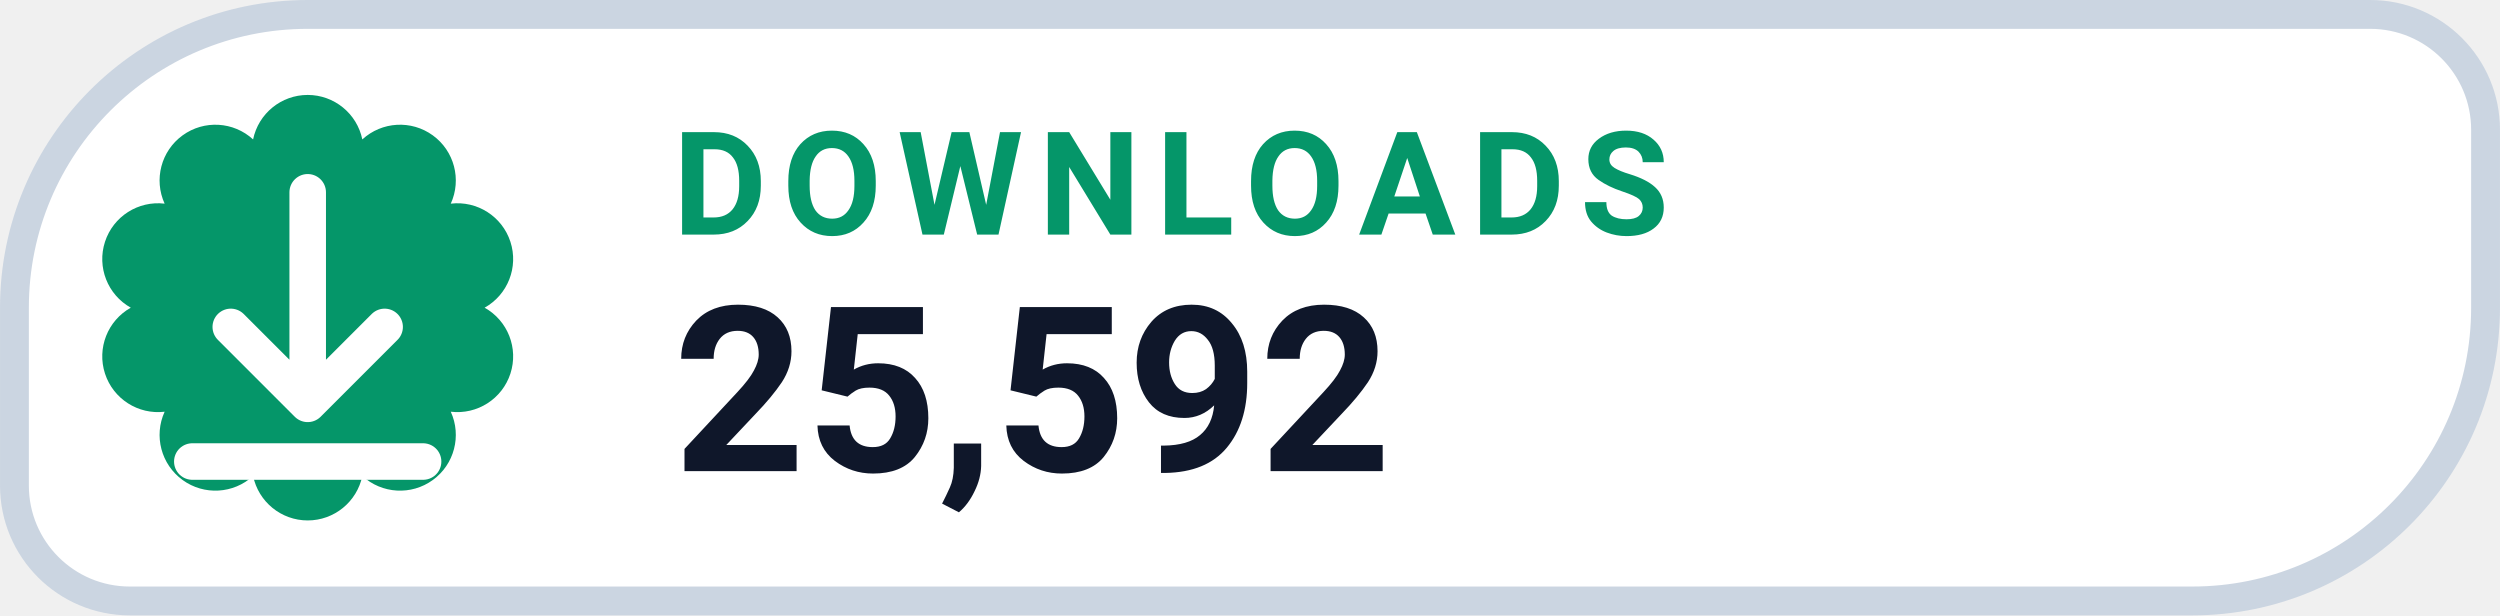
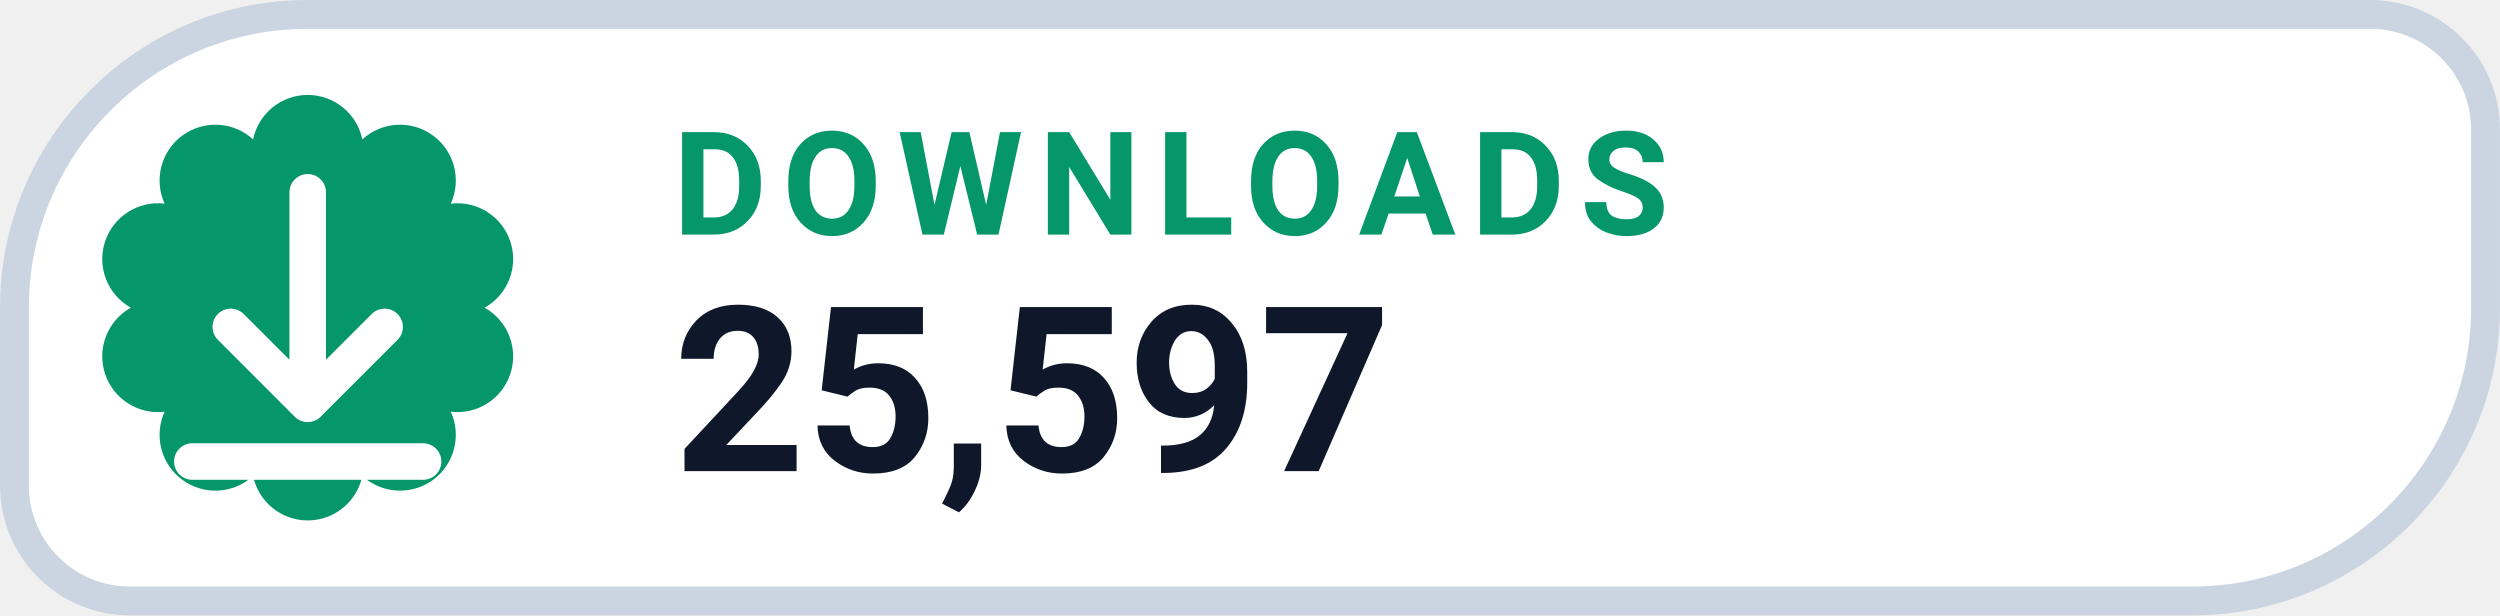
- <svg xmlns="http://www.w3.org/2000/svg" width="126" height="31.015" viewBox="0 0 130 32" role="img" aria-label="DOWNLOADS 25,592">
+ <svg xmlns="http://www.w3.org/2000/svg" width="126" height="31.015" viewBox="0 0 130 32" role="img" aria-label="DOWNLOADS 25,597">
  <path d="M 16.00 0.75 H 123.25 A 6.00 6.00 0 0 1 129.25 6.75 V 16.00 A 15.25 15.25 0 0 1 114.00 31.25 H 6.75 A 6.00 6.00 0 0 1 0.75 25.25 V 16.00 A 15.25 15.25 0 0 1 16.00 0.75 Z" fill="#FFFFFF" stroke="#CBD5E1" stroke-width="1.5" />
  <path d="M 13.16 7.25 A 2.90 2.90 0 0 1 18.84 7.25 A 2.90 2.90 0 0 1 23.44 10.59 A 2.90 2.90 0 0 1 25.20 16.00 A 2.90 2.90 0 0 1 23.44 21.41 A 2.90 2.90 0 0 1 18.84 24.75 A 2.90 2.90 0 0 1 13.16 24.75 A 2.90 2.90 0 0 1 8.56 21.41 A 2.90 2.90 0 0 1 6.80 16.00 A 2.90 2.90 0 0 1 8.56 10.59 A 2.90 2.90 0 0 1 13.16 7.25 Z" fill="#059669" />
  <g transform="translate(16 16)" style="color:#FFFFFF;">
    <path d="M0 -6 v11 m0 0 l4 -4 m-4 4 l-4 -4 M-6 8 h12" fill="none" stroke="currentColor" stroke-width="1.9" stroke-linecap="round" stroke-linejoin="round" />
  </g>
  <text x="35" y="12.2" fill="#059669" font-family="-apple-system,BlinkMacSystemFont,'Segoe UI',Roboto,Helvetica,Arial,sans-serif" font-size="7.5" font-weight="700" letter-spacing=".8">DOWNLOADS</text>
-   <text x="35" y="24.5" fill="#0F172A" font-family="-apple-system,BlinkMacSystemFont,'Segoe UI',Roboto,Helvetica,Arial,sans-serif" font-size="12" font-weight="750">25,592</text>
+   <text x="35" y="24.5" fill="#0F172A" font-family="-apple-system,BlinkMacSystemFont,'Segoe UI',Roboto,Helvetica,Arial,sans-serif" font-size="12" font-weight="750">25,597</text>
</svg>
